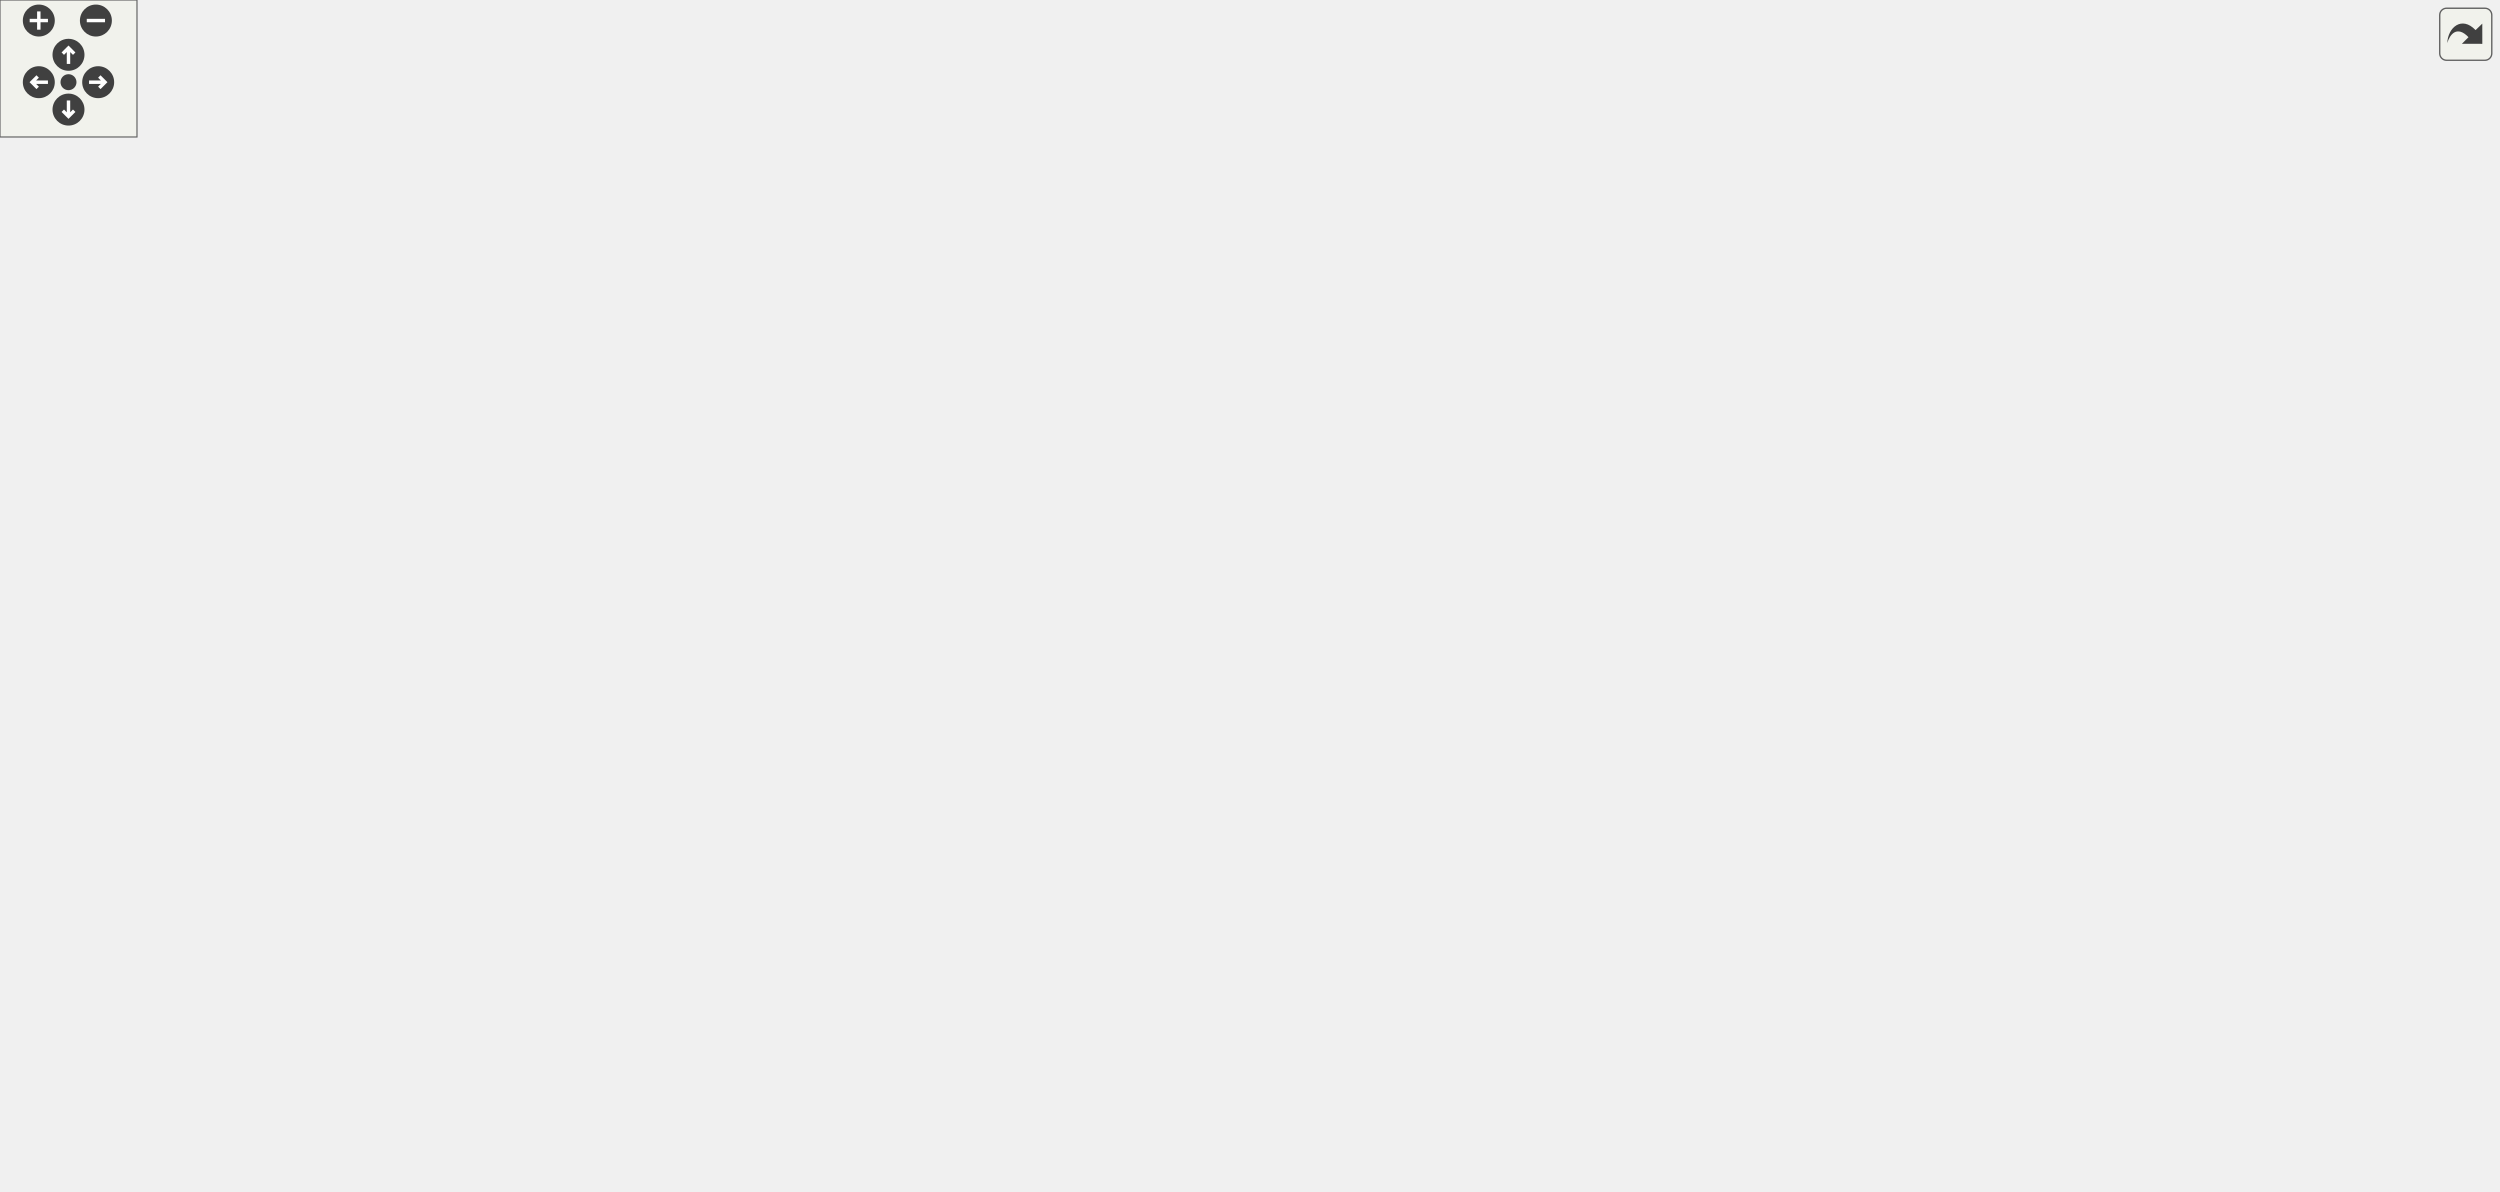
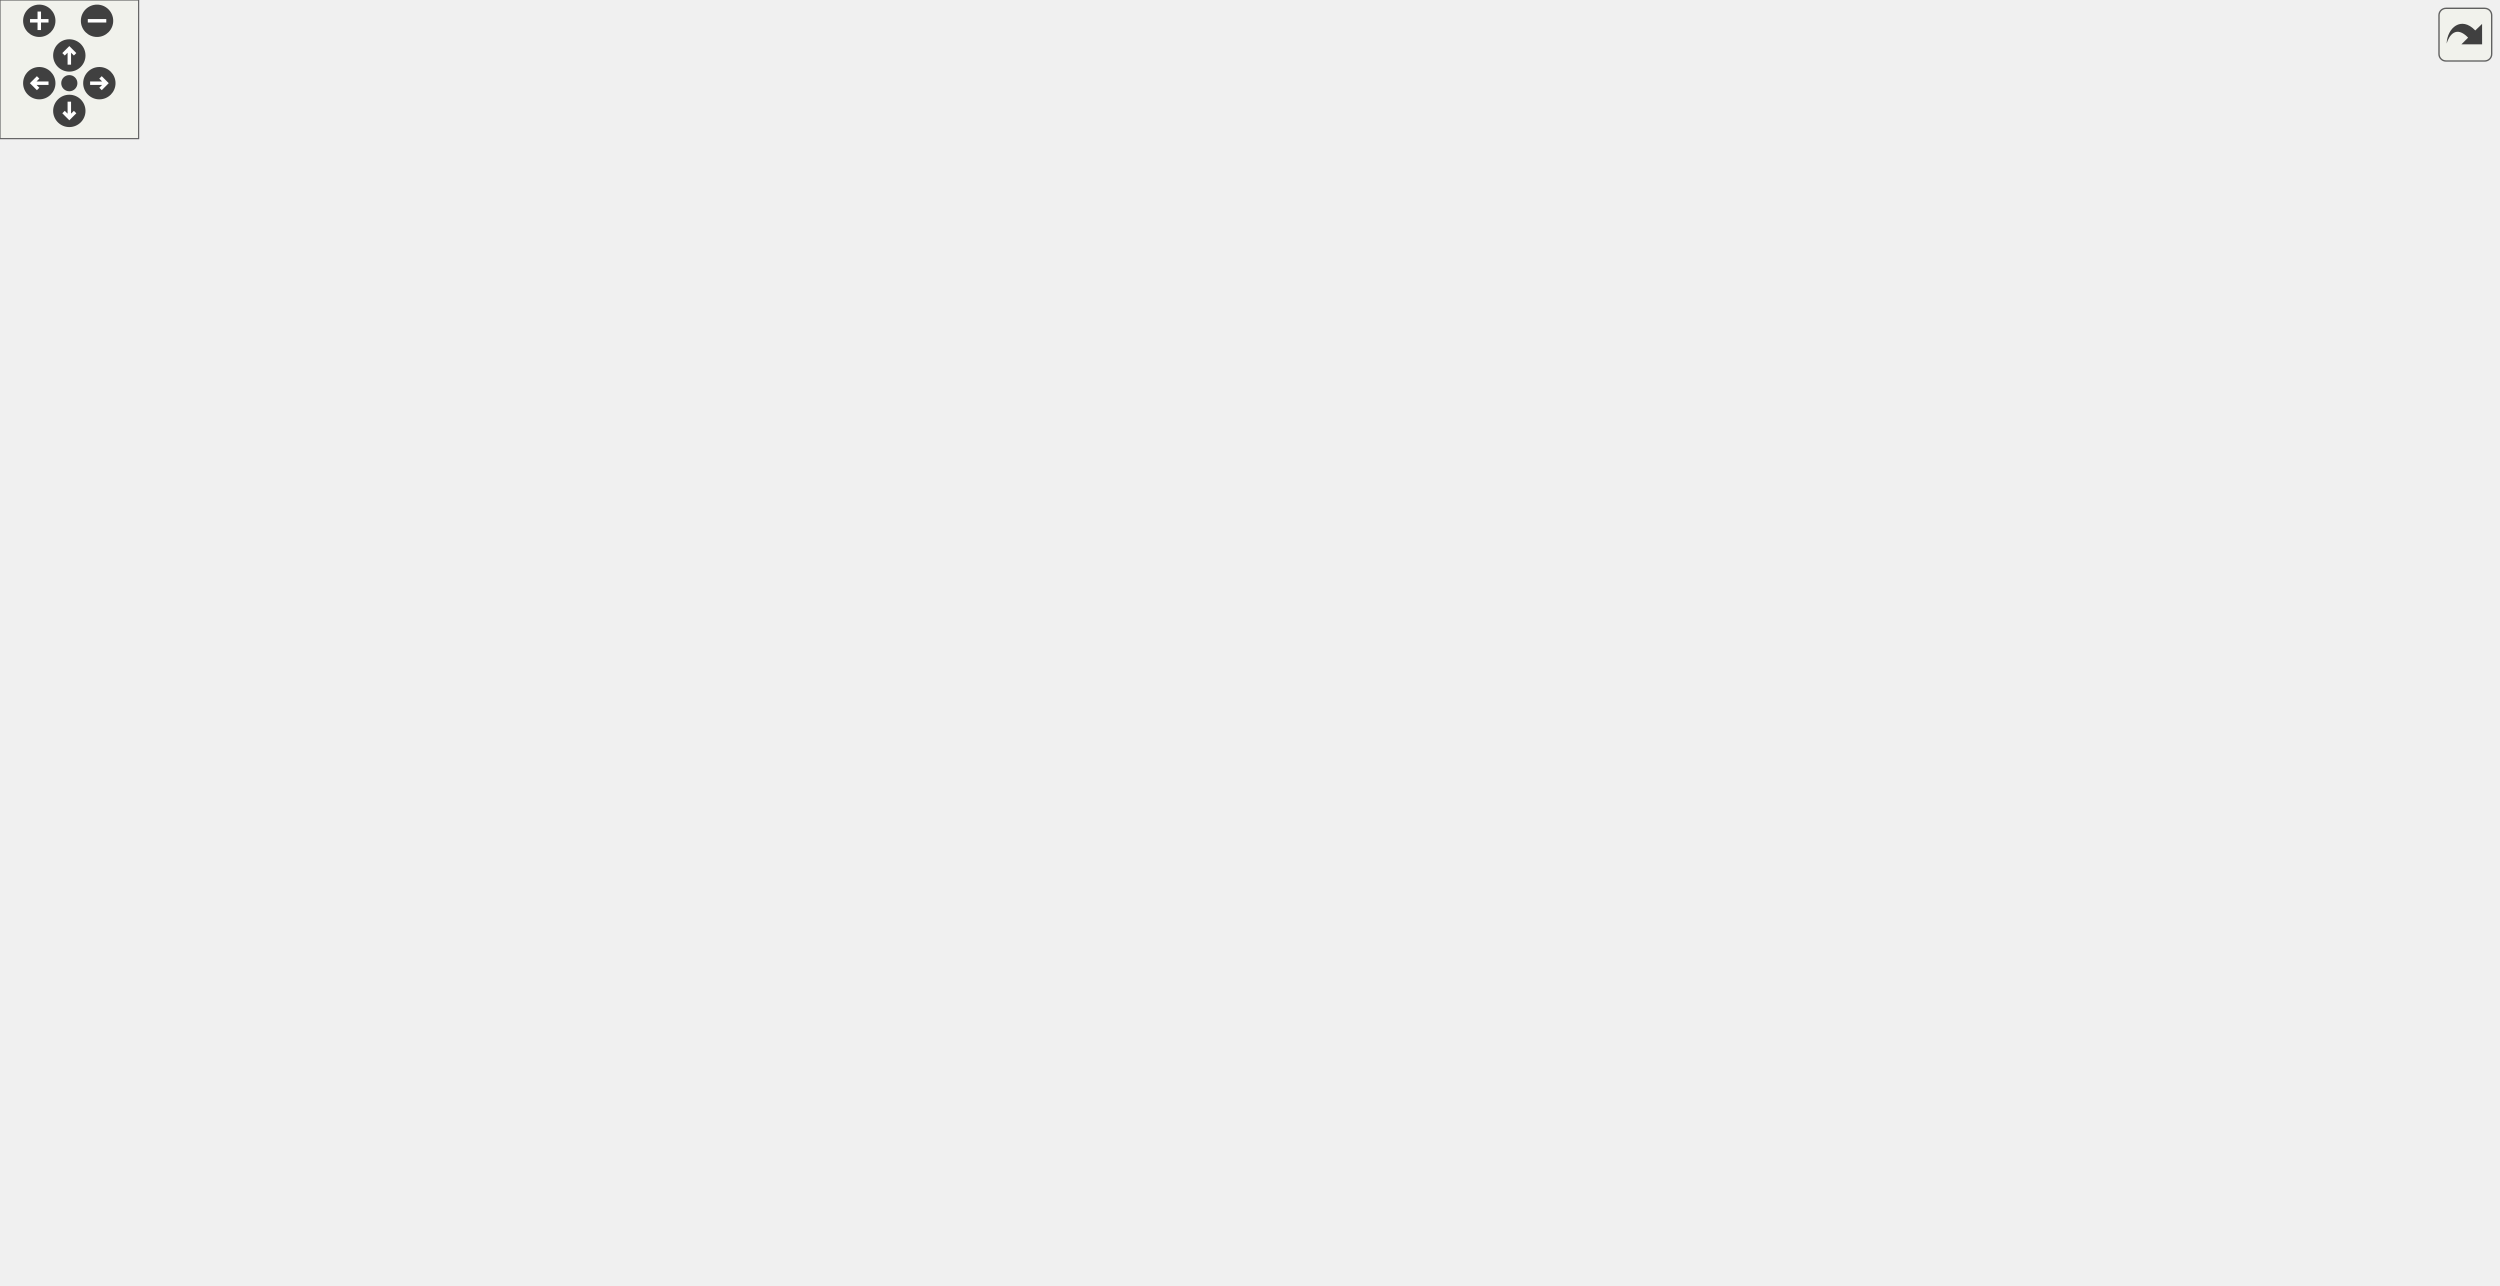
<svg xmlns="http://www.w3.org/2000/svg" xmlns:xlink="http://www.w3.org/1999/xlink" id="main" version="1.1" xml:space="preserve">
  <style type="text/css">
.edge:hover path { stroke: red; }
.edge:hover polygon { stroke: red; fill: red; }
</style>
  <defs>
    <circle id="rim" cx="0" cy="0" r="7" />
    <circle id="rim2" cx="0" cy="0" r="3.5" />
    <g id="zoomPlus">
      <use xlink:href="#rim" fill="#404040">
        <set attributeName="fill" to="#808080" begin="zoomplus.mouseover" end="zoomplus.mouseout" />
      </use>
      <path d="M-4,0h8M0,-4v8" fill="none" stroke="white" stroke-width="1.5" pointer-events="none" />
    </g>
    <g id="zoomMin">
      <use xlink:href="#rim" fill="#404040">
        <set attributeName="fill" to="#808080" begin="zoomminus.mouseover" end="zoomminus.mouseout" />
      </use>
      <path d="M-4,0h8" fill="none" stroke="white" stroke-width="1.5" pointer-events="none" />
    </g>
    <g id="dirArrow">
      <path fill="none" stroke="white" stroke-width="1.5" d="M0,-3.0v7 M-2.5,-0.5L0,-3.0L2.5,-0.5" />
    </g>
    <g id="resetDef">
      <use xlink:href="#rim2" fill="#404040">
        <set attributeName="fill" to="#808080" begin="reset.mouseover" end="reset.mouseout" />
      </use>
    </g>
  </defs>
  <svg id="graph" class="graph">
    <g id="viewport">
      <g id="node1" class="node">
        <g id="a_node1">
          <a xlink:title="A plugin parameter class.">
-             <polygon fill="#bfbfbf" stroke="black" points="0,-202 0,-221 145,-221 145,-202 0,-202" />
-             <text text-anchor="middle" x="72.5" y="-209" font-family="Helvetica,sans-Serif" font-size="10.00">lemons::plugin::Parameter</text>
+             <polygon fill="#bfbfbf" stroke="black" points="0,-226 0,-245 145,-245 145,-226 0,-226" />
+             <text text-anchor="middle" x="72.5" y="-233" font-family="Helvetica,sans-Serif" font-size="10.00">lemons::plugin::Parameter</text>
          </a>
        </g>
      </g>
      <g id="node2" class="node">
        <g id="a_node2">
          <a xlink:href="classlemons_1_1plugin_1_1_typed_parameter.html" target="_top" xlink:title="A parameter that can be stored as a type other than a float, but still inherits from my Parameter bas...">
-             <polygon fill="none" stroke="black" points="182,-196.5 182,-226.5 355,-226.5 355,-196.5 182,-196.5" />
-             <text text-anchor="start" x="190" y="-214.5" font-family="Helvetica,sans-Serif" font-size="10.00">lemons::plugin::TypedParameter</text>
-             <text text-anchor="middle" x="268.5" y="-203.5" font-family="Helvetica,sans-Serif" font-size="10.00">&lt; ValueType &gt;</text>
+             <polygon fill="none" stroke="black" points="182,-220.5 182,-250.5 355,-250.5 355,-220.5 182,-220.5" />
+             <text text-anchor="start" x="190" y="-238.5" font-family="Helvetica,sans-Serif" font-size="10.00">lemons::plugin::TypedParameter</text>
+             <text text-anchor="middle" x="268.5" y="-227.5" font-family="Helvetica,sans-Serif" font-size="10.00">&lt; ValueType &gt;</text>
          </a>
        </g>
      </g>
      <g id="edge1" class="edge">
-         <path fill="none" stroke="midnightblue" d="M155.41,-211.5C164.2,-211.5 173.16,-211.5 181.99,-211.5" />
-         <polygon fill="midnightblue" stroke="midnightblue" points="155.19,-208 145.19,-211.5 155.19,-215 155.19,-208" />
-       </g>
-       <g id="node13" class="node">
-         <g id="a_node13">
+         <path fill="none" stroke="midnightblue" d="M155.41,-235.5C164.2,-235.5 173.16,-235.5 181.99,-235.5" />
+         <polygon fill="midnightblue" stroke="midnightblue" points="155.19,-232 145.19,-235.5 155.19,-239 155.19,-232" />
+       </g>
+       <g id="node14" class="node">
+         <g id="a_node14">
          <a xlink:href="classlemons_1_1plugin_1_1_typed_parameter.html" target="_top" xlink:title=" ">
-             <polygon fill="none" stroke="black" points="444,-392.5 444,-422.5 617,-422.5 617,-392.5 444,-392.5" />
-             <text text-anchor="start" x="452" y="-410.5" font-family="Helvetica,sans-Serif" font-size="10.00">lemons::plugin::TypedParameter</text>
-             <text text-anchor="middle" x="530.5" y="-399.5" font-family="Helvetica,sans-Serif" font-size="10.00">&lt; int &gt;</text>
+             <polygon fill="none" stroke="black" points="444,-441.5 444,-471.5 617,-471.5 617,-441.5 444,-441.5" />
+             <text text-anchor="start" x="452" y="-459.5" font-family="Helvetica,sans-Serif" font-size="10.00">lemons::plugin::TypedParameter</text>
+             <text text-anchor="middle" x="530.5" y="-448.5" font-family="Helvetica,sans-Serif" font-size="10.00">&lt; int &gt;</text>
          </a>
        </g>
      </g>
      <g id="edge21" class="edge">
-         <path fill="none" stroke="midnightblue" d="M94.2,-227.24C141.01,-261.95 259.78,-345.1 373,-384.5 395.31,-392.26 420.29,-397.4 443.63,-400.81" />
-         <polygon fill="midnightblue" stroke="midnightblue" points="96.17,-224.34 86.07,-221.16 91.98,-229.95 96.17,-224.34" />
+         <path fill="none" stroke="midnightblue" d="M91.89,-251.82C136.49,-290.38 255.39,-387.29 373,-432.5 395.19,-441.03 420.26,-446.54 443.72,-450.09" />
+         <polygon fill="midnightblue" stroke="midnightblue" points="94.05,-249.06 84.22,-245.12 89.45,-254.33 94.05,-249.06" />
      </g>
      <g id="node17" class="node">
        <g id="a_node17">
          <a xlink:href="classlemons_1_1plugin_1_1_typed_parameter.html" target="_top" xlink:title=" ">
            <polygon fill="none" stroke="black" points="444,-0.5 444,-30.5 617,-30.5 617,-0.5 444,-0.5" />
            <text text-anchor="start" x="452" y="-18.5" font-family="Helvetica,sans-Serif" font-size="10.00">lemons::plugin::TypedParameter</text>
            <text text-anchor="middle" x="530.5" y="-7.5" font-family="Helvetica,sans-Serif" font-size="10.00">&lt; bool &gt;</text>
          </a>
        </g>
      </g>
      <g id="edge20" class="edge">
-         <path fill="none" stroke="midnightblue" d="M95.9,-196.31C144.3,-164.19 263.16,-88.98 373,-48.5 395.41,-40.24 420.42,-33.81 443.76,-28.9" />
-         <polygon fill="midnightblue" stroke="midnightblue" points="93.81,-193.5 87.44,-201.97 97.7,-199.32 93.81,-193.5" />
+         <path fill="none" stroke="midnightblue" d="M92.75,-219.56C138.32,-182.69 257.65,-91.22 373,-45.5 395.25,-36.68 420.33,-30.4 443.79,-25.94" />
+         <polygon fill="midnightblue" stroke="midnightblue" points="90.42,-216.94 84.88,-225.98 94.84,-222.37 90.42,-216.94" />
      </g>
      <g id="node3" class="node">
        <g id="a_node3">
          <a xlink:href="structlemons_1_1plugin_1_1_float_amount_parameter.html" target="_top" xlink:title="A parameter that represents a value in a normalized 0-1 range.">
-             <polygon fill="none" stroke="black" points="451.5,-343.5 451.5,-373.5 609.5,-373.5 609.5,-343.5 451.5,-343.5" />
-             <text text-anchor="start" x="459.5" y="-361.5" font-family="Helvetica,sans-Serif" font-size="10.00">lemons::plugin::FloatAmount</text>
-             <text text-anchor="middle" x="530.5" y="-350.5" font-family="Helvetica,sans-Serif" font-size="10.00">Parameter&lt; float &gt;</text>
+             <polygon fill="none" stroke="black" points="451.5,-392.5 451.5,-422.5 609.5,-422.5 609.5,-392.5 451.5,-392.5" />
+             <text text-anchor="start" x="459.5" y="-410.5" font-family="Helvetica,sans-Serif" font-size="10.00">lemons::plugin::FloatAmount</text>
+             <text text-anchor="middle" x="530.5" y="-399.5" font-family="Helvetica,sans-Serif" font-size="10.00">Parameter&lt; float &gt;</text>
          </a>
        </g>
      </g>
      <g id="edge2" class="edge">
-         <path fill="none" stroke="midnightblue" d="M293.53,-233.63C324.63,-261.12 381.54,-307.68 438,-334.5 445.12,-337.88 452.79,-340.84 460.55,-343.41" />
-         <polygon fill="midnightblue" stroke="midnightblue" points="295.62,-230.8 285.83,-226.74 290.95,-236.02 295.62,-230.8" />
+         <path fill="none" stroke="midnightblue" d="M288.91,-258.47C317.93,-291.29 375.9,-351.22 438,-383.5 444.56,-386.91 451.64,-389.86 458.85,-392.41" />
+         <polygon fill="midnightblue" stroke="midnightblue" points="291.38,-255.98 282.17,-250.74 286.1,-260.58 291.38,-255.98" />
      </g>
      <g id="node4" class="node">
        <g id="a_node4">
          <a xlink:href="structlemons_1_1plugin_1_1_frequency_parameter.html" target="_top" xlink:title="A parameter that represents a frequency in Hz.">
-             <polygon fill="none" stroke="black" points="458,-294.5 458,-324.5 603,-324.5 603,-294.5 458,-294.5" />
-             <text text-anchor="start" x="466" y="-312.5" font-family="Helvetica,sans-Serif" font-size="10.00">lemons::plugin::Frequency</text>
-             <text text-anchor="middle" x="530.5" y="-301.5" font-family="Helvetica,sans-Serif" font-size="10.00">Parameter&lt; float &gt;</text>
+             <polygon fill="none" stroke="black" points="458,-343.5 458,-373.5 603,-373.5 603,-343.5 458,-343.5" />
+             <text text-anchor="start" x="466" y="-361.5" font-family="Helvetica,sans-Serif" font-size="10.00">lemons::plugin::Frequency</text>
+             <text text-anchor="middle" x="530.5" y="-350.5" font-family="Helvetica,sans-Serif" font-size="10.00">Parameter&lt; float &gt;</text>
          </a>
        </g>
      </g>
      <g id="edge3" class="edge">
-         <path fill="none" stroke="midnightblue" d="M309.03,-230.98C342.73,-247.07 392.77,-269.75 438,-285.5 447.15,-288.69 456.94,-291.68 466.6,-294.4" />
-         <polygon fill="midnightblue" stroke="midnightblue" points="310.5,-227.8 299.97,-226.62 307.47,-234.11 310.5,-227.8" />
+         <path fill="none" stroke="midnightblue" d="M299.46,-256.55C332.17,-278.68 386.74,-313.2 438,-334.5 446.04,-337.84 454.67,-340.83 463.3,-343.46" />
+         <polygon fill="midnightblue" stroke="midnightblue" points="301.07,-253.41 290.84,-250.66 297.12,-259.19 301.07,-253.41" />
      </g>
      <g id="node5" class="node">
        <g id="a_node5">
          <a xlink:href="structlemons_1_1plugin_1_1_gain_parameter.html" target="_top" xlink:title="A parameter that represents a gain value in decibels.">
-             <polygon fill="none" stroke="black" points="447,-245.5 447,-275.5 614,-275.5 614,-245.5 447,-245.5" />
-             <text text-anchor="start" x="455" y="-263.5" font-family="Helvetica,sans-Serif" font-size="10.00">lemons::plugin::GainParameter</text>
-             <text text-anchor="middle" x="530.5" y="-252.5" font-family="Helvetica,sans-Serif" font-size="10.00">&lt; float &gt;</text>
+             <polygon fill="none" stroke="black" points="447,-294.5 447,-324.5 614,-324.5 614,-294.5 447,-294.5" />
+             <text text-anchor="start" x="455" y="-312.5" font-family="Helvetica,sans-Serif" font-size="10.00">lemons::plugin::GainParameter</text>
+             <text text-anchor="middle" x="530.5" y="-301.5" font-family="Helvetica,sans-Serif" font-size="10.00">&lt; float &gt;</text>
          </a>
        </g>
      </g>
      <g id="edge4" class="edge">
-         <path fill="none" stroke="midnightblue" d="M359.15,-228.39C388.63,-233.95 421.19,-240.09 449.88,-245.49" />
-         <polygon fill="midnightblue" stroke="midnightblue" points="359.75,-224.95 349.28,-226.53 358.45,-231.83 359.75,-224.95" />
+         <path fill="none" stroke="midnightblue" d="M328.51,-253.51C360.78,-263.24 401.51,-275.3 438,-285.5 448.6,-288.46 459.92,-291.52 470.85,-294.41" />
+         <polygon fill="midnightblue" stroke="midnightblue" points="329.36,-250.11 318.78,-250.57 327.34,-256.82 329.36,-250.11" />
      </g>
      <g id="node6" class="node">
        <g id="a_node6">
          <a xlink:href="classlemons_1_1plugin_1_1_meta_parameter.html" target="_top" xlink:title=" ">
-             <polygon fill="none" stroke="black" points="445.5,-196.5 445.5,-226.5 615.5,-226.5 615.5,-196.5 445.5,-196.5" />
-             <text text-anchor="start" x="453.5" y="-214.5" font-family="Helvetica,sans-Serif" font-size="10.00">lemons::plugin::MetaParameter</text>
-             <text text-anchor="middle" x="530.5" y="-203.5" font-family="Helvetica,sans-Serif" font-size="10.00">&lt; ValueType &gt;</text>
+             <polygon fill="none" stroke="black" points="445.5,-245.5 445.5,-275.5 615.5,-275.5 615.5,-245.5 445.5,-245.5" />
+             <text text-anchor="start" x="453.5" y="-263.5" font-family="Helvetica,sans-Serif" font-size="10.00">lemons::plugin::MetaParameter</text>
+             <text text-anchor="middle" x="530.5" y="-252.5" font-family="Helvetica,sans-Serif" font-size="10.00">&lt; ValueType &gt;</text>
          </a>
        </g>
      </g>
      <g id="edge5" class="edge">
-         <path fill="none" stroke="midnightblue" d="M365.62,-211.5C391.68,-211.5 419.7,-211.5 445.06,-211.5" />
-         <polygon fill="midnightblue" stroke="midnightblue" points="365.35,-208 355.35,-211.5 365.35,-215 365.35,-208" />
+         <path fill="none" stroke="midnightblue" d="M365.62,-244.74C391.68,-247.25 419.7,-249.94 445.06,-252.38" />
+         <polygon fill="midnightblue" stroke="midnightblue" points="365.64,-241.23 355.35,-243.76 364.97,-248.2 365.64,-241.23" />
      </g>
      <g id="node9" class="node">
        <g id="a_node9">
          <a xlink:href="structlemons_1_1plugin_1_1_meter_parameter.html" target="_top" xlink:title="A parameter that represents a general kind of meter, used for reporting things like level or gain red...">
-             <polygon fill="none" stroke="black" points="444,-147.5 444,-177.5 617,-177.5 617,-147.5 444,-147.5" />
-             <text text-anchor="start" x="452" y="-165.5" font-family="Helvetica,sans-Serif" font-size="10.00">lemons::plugin::MeterParameter</text>
-             <text text-anchor="middle" x="530.5" y="-154.5" font-family="Helvetica,sans-Serif" font-size="10.00">&lt; float &gt;</text>
+             <polygon fill="none" stroke="black" points="444,-196.5 444,-226.5 617,-226.5 617,-196.5 444,-196.5" />
+             <text text-anchor="start" x="452" y="-214.5" font-family="Helvetica,sans-Serif" font-size="10.00">lemons::plugin::MeterParameter</text>
+             <text text-anchor="middle" x="530.5" y="-203.5" font-family="Helvetica,sans-Serif" font-size="10.00">&lt; float &gt;</text>
          </a>
        </g>
      </g>
      <g id="edge8" class="edge">
-         <path fill="none" stroke="midnightblue" d="M359.15,-194.61C388.63,-189.05 421.19,-182.91 449.88,-177.51" />
-         <polygon fill="midnightblue" stroke="midnightblue" points="358.45,-191.17 349.28,-196.47 359.75,-198.05 358.45,-191.17" />
+         <path fill="none" stroke="midnightblue" d="M365.46,-226.64C391.11,-224.27 418.67,-221.73 443.74,-219.42" />
+         <polygon fill="midnightblue" stroke="midnightblue" points="364.99,-223.17 355.35,-227.57 365.63,-230.14 364.99,-223.17" />
      </g>
      <g id="node11" class="node">
        <g id="a_node11">
-           <a xlink:href="structlemons_1_1plugin_1_1_seconds_parameter.html" target="_top" xlink:title="A parameter that represents a time value in seconds, expressed as a float.">
-             <polygon fill="none" stroke="black" points="438,-98.5 438,-128.5 623,-128.5 623,-98.5 438,-98.5" />
-             <text text-anchor="start" x="446" y="-116.5" font-family="Helvetica,sans-Serif" font-size="10.00">lemons::plugin::SecondsParameter</text>
-             <text text-anchor="middle" x="530.5" y="-105.5" font-family="Helvetica,sans-Serif" font-size="10.00">&lt; float &gt;</text>
+           <a xlink:href="structlemons_1_1plugin_1_1_midi_pan_parameter.html" target="_top" xlink:title="A parameter that represents a MIDI panning value in the range 0 to 127.">
+             <polygon fill="none" stroke="black" points="439,-147.5 439,-177.5 622,-177.5 622,-147.5 439,-147.5" />
+             <text text-anchor="start" x="447" y="-165.5" font-family="Helvetica,sans-Serif" font-size="10.00">lemons::plugin::MidiPanParameter</text>
+             <text text-anchor="middle" x="530.5" y="-154.5" font-family="Helvetica,sans-Serif" font-size="10.00">&lt; int &gt;</text>
          </a>
        </g>
      </g>
      <g id="edge10" class="edge">
-         <path fill="none" stroke="midnightblue" d="M309.72,-192.15C343.46,-176.39 393.18,-154.24 438,-138.5 448.1,-134.95 458.97,-131.6 469.57,-128.56" />
-         <polygon fill="midnightblue" stroke="midnightblue" points="308.2,-188.99 300.64,-196.42 311.18,-195.33 308.2,-188.99" />
+         <path fill="none" stroke="midnightblue" d="M331.45,-217.68C363.27,-208.57 402.69,-197.35 438,-187.5 449.58,-184.27 461.99,-180.85 473.83,-177.61" />
+         <polygon fill="midnightblue" stroke="midnightblue" points="330.48,-214.32 321.83,-220.44 332.41,-221.05 330.48,-214.32" />
      </g>
      <g id="node12" class="node">
        <g id="a_node12">
-           <a xlink:href="structlemons_1_1plugin_1_1_semitones_parameter.html" target="_top" xlink:title="A parameter that represents a number of semitones, as an integer.">
-             <polygon fill="none" stroke="black" points="457.5,-49.5 457.5,-79.5 603.5,-79.5 603.5,-49.5 457.5,-49.5" />
-             <text text-anchor="start" x="465.5" y="-67.5" font-family="Helvetica,sans-Serif" font-size="10.00">lemons::plugin::Semitones</text>
-             <text text-anchor="middle" x="530.5" y="-56.5" font-family="Helvetica,sans-Serif" font-size="10.00">Parameter&lt; int &gt;</text>
+           <a xlink:href="structlemons_1_1plugin_1_1_percent_parameter.html" target="_top" xlink:title="A parameter that represents an integer value in the range 0-100.">
+             <polygon fill="none" stroke="black" points="439.5,-98.5 439.5,-128.5 621.5,-128.5 621.5,-98.5 439.5,-98.5" />
+             <text text-anchor="start" x="447.5" y="-116.5" font-family="Helvetica,sans-Serif" font-size="10.00">lemons::plugin::PercentParameter</text>
+             <text text-anchor="middle" x="530.5" y="-105.5" font-family="Helvetica,sans-Serif" font-size="10.00">&lt; int &gt;</text>
          </a>
        </g>
      </g>
      <g id="edge11" class="edge">
-         <path fill="none" stroke="midnightblue" d="M293.61,-189.66C324.79,-162.49 381.79,-116.43 438,-89.5 445.87,-85.73 454.41,-82.45 462.99,-79.62" />
-         <polygon fill="midnightblue" stroke="midnightblue" points="291.08,-187.22 285.89,-196.46 295.71,-192.47 291.08,-187.22" />
+         <path fill="none" stroke="midnightblue" d="M300.13,-214.65C332.98,-193.07 387.3,-159.61 438,-138.5 446.82,-134.83 456.34,-131.54 465.79,-128.64" />
+         <polygon fill="midnightblue" stroke="midnightblue" points="297.85,-211.96 291.45,-220.4 301.72,-217.8 297.85,-211.96" />
+       </g>
+       <g id="node13" class="node">
+         <g id="a_node13">
+           <a xlink:href="structlemons_1_1plugin_1_1_seconds_parameter.html" target="_top" xlink:title="A parameter that represents a time value in seconds, expressed as a float.">
+             <polygon fill="none" stroke="black" points="438,-49.5 438,-79.5 623,-79.5 623,-49.5 438,-49.5" />
+             <text text-anchor="start" x="446" y="-67.5" font-family="Helvetica,sans-Serif" font-size="10.00">lemons::plugin::SecondsParameter</text>
+             <text text-anchor="middle" x="530.5" y="-56.5" font-family="Helvetica,sans-Serif" font-size="10.00">&lt; float &gt;</text>
+           </a>
+         </g>
      </g>
      <g id="edge12" class="edge">
-         <path fill="none" stroke="orange" stroke-dasharray="5,2" d="M285.24,-234.97C311.91,-272.74 369.79,-346.52 438,-383.5 444.35,-386.94 451.22,-389.91 458.25,-392.47" />
-         <polygon fill="orange" stroke="orange" points="288.01,-232.83 279.44,-226.61 282.27,-236.82 288.01,-232.83" />
-         <text text-anchor="middle" x="396.5" y="-372.5" font-family="Helvetica,sans-Serif" font-size="10.00"> &lt; int &gt;</text>
+         <path fill="none" stroke="midnightblue" d="M288.97,-212.84C318.07,-180.46 376.13,-121.35 438,-89.5 445.47,-85.66 453.59,-82.35 461.81,-79.52" />
+         <polygon fill="midnightblue" stroke="midnightblue" points="286.23,-210.66 282.21,-220.47 291.46,-215.3 286.23,-210.66" />
+       </g>
+       <g id="edge13" class="edge">
+         <path fill="none" stroke="orange" stroke-dasharray="5,2" d="M282.39,-259.64C306.61,-302.38 363.29,-390.79 438,-432.5 444.17,-435.94 450.84,-438.91 457.68,-441.45" />
+         <polygon fill="orange" stroke="orange" points="285.37,-257.8 277.46,-250.76 279.26,-261.2 285.37,-257.8" />
+         <text text-anchor="middle" x="396.5" y="-420.5" font-family="Helvetica,sans-Serif" font-size="10.00"> &lt; int &gt;</text>
      </g>
      <g id="edge17" class="edge">
-         <path fill="none" stroke="orange" stroke-dasharray="5,2" d="M284.14,-187.87C309.8,-148.89 366.98,-72.16 438,-39.5 445.31,-36.14 453.18,-33.18 461.11,-30.6" />
-         <polygon fill="orange" stroke="orange" points="281.07,-186.18 278.59,-196.48 286.95,-189.97 281.07,-186.18" />
+         <path fill="none" stroke="orange" stroke-dasharray="5,2" d="M281.36,-211.37C304.45,-167.49 360.11,-75.81 438,-39.5 445.29,-36.1 453.15,-33.12 461.08,-30.53" />
+         <polygon fill="orange" stroke="orange" points="278.15,-209.97 276.68,-220.46 284.37,-213.17 278.15,-209.97" />
        <text text-anchor="middle" x="396.5" y="-85.5" font-family="Helvetica,sans-Serif" font-size="10.00"> &lt; bool &gt;</text>
      </g>
      <g id="node7" class="node">
        <g id="a_node7">
          <a xlink:href="classlemons_1_1plugin_1_1_meta_parameter.html" target="_top" xlink:title=" ">
-             <polygon fill="none" stroke="black" points="704.5,-246.5 704.5,-276.5 874.5,-276.5 874.5,-246.5 704.5,-246.5" />
-             <text text-anchor="start" x="712.5" y="-264.5" font-family="Helvetica,sans-Serif" font-size="10.00">lemons::plugin::MetaParameter</text>
-             <text text-anchor="middle" x="789.5" y="-253.5" font-family="Helvetica,sans-Serif" font-size="10.00">&lt; int &gt;</text>
+             <polygon fill="none" stroke="black" points="698,-312.5 698,-342.5 868,-342.5 868,-312.5 698,-312.5" />
+             <text text-anchor="start" x="706" y="-330.5" font-family="Helvetica,sans-Serif" font-size="10.00">lemons::plugin::MetaParameter</text>
+             <text text-anchor="middle" x="783" y="-319.5" font-family="Helvetica,sans-Serif" font-size="10.00">&lt; int &gt;</text>
          </a>
        </g>
      </g>
      <g id="edge6" class="edge">
-         <path fill="none" stroke="orange" stroke-dasharray="5,2" d="M618.62,-228.45C648.57,-234.28 681.87,-240.76 711,-246.42" />
-         <polygon fill="orange" stroke="orange" points="619.09,-224.98 608.61,-226.5 617.76,-231.85 619.09,-224.98" />
-         <text text-anchor="middle" x="660.5" y="-241.5" font-family="Helvetica,sans-Serif" font-size="10.00"> &lt; int &gt;</text>
+         <path fill="none" stroke="orange" stroke-dasharray="5,2" d="M597.6,-278.18C637.42,-288.83 687.59,-302.25 725.54,-312.4" />
+         <polygon fill="orange" stroke="orange" points="598.28,-274.74 587.72,-275.54 596.47,-281.5 598.28,-274.74" />
+         <text text-anchor="middle" x="660.5" y="-302.5" font-family="Helvetica,sans-Serif" font-size="10.00"> &lt; int &gt;</text>
      </g>
      <g id="node8" class="node">
        <g id="a_node8">
          <a xlink:href="structlemons_1_1plugin_1_1_default_meta_parameter.html" target="_top" xlink:title=" ">
-             <polygon fill="none" stroke="black" points="928.5,-246.5 928.5,-276.5 1083.5,-276.5 1083.5,-246.5 928.5,-246.5" />
-             <text text-anchor="start" x="936.5" y="-264.5" font-family="Helvetica,sans-Serif" font-size="10.00">lemons::plugin::DefaultMeta</text>
-             <text text-anchor="middle" x="1006" y="-253.5" font-family="Helvetica,sans-Serif" font-size="10.00">Parameter</text>
+             <polygon fill="none" stroke="black" points="915.5,-312.5 915.5,-342.5 1070.5,-342.5 1070.5,-312.5 915.5,-312.5" />
+             <text text-anchor="start" x="923.5" y="-330.5" font-family="Helvetica,sans-Serif" font-size="10.00">lemons::plugin::DefaultMeta</text>
+             <text text-anchor="middle" x="993" y="-319.5" font-family="Helvetica,sans-Serif" font-size="10.00">Parameter</text>
          </a>
        </g>
      </g>
      <g id="edge7" class="edge">
-         <path fill="none" stroke="midnightblue" d="M884.71,-261.5C899.32,-261.5 914.26,-261.5 928.42,-261.5" />
-         <polygon fill="midnightblue" stroke="midnightblue" points="884.66,-258 874.66,-261.5 884.66,-265 884.66,-258" />
+         <path fill="none" stroke="midnightblue" d="M878.36,-327.5C890.76,-327.5 903.35,-327.5 915.41,-327.5" />
+         <polygon fill="midnightblue" stroke="midnightblue" points="878,-324 868,-327.5 878,-331 878,-324" />
      </g>
      <g id="node10" class="node">
        <g id="a_node10">
          <a xlink:href="structlemons_1_1plugin_1_1_gain_meter_parameter.html" target="_top" xlink:title="A parameter that represents a meter displaying values in decibels.">
-             <polygon fill="none" stroke="black" points="716.5,-147.5 716.5,-177.5 862.5,-177.5 862.5,-147.5 716.5,-147.5" />
-             <text text-anchor="start" x="724.5" y="-165.5" font-family="Helvetica,sans-Serif" font-size="10.00">lemons::plugin::GainMeter</text>
-             <text text-anchor="middle" x="789.5" y="-154.5" font-family="Helvetica,sans-Serif" font-size="10.00">Parameter</text>
+             <polygon fill="none" stroke="black" points="710,-196.5 710,-226.5 856,-226.5 856,-196.5 710,-196.5" />
+             <text text-anchor="start" x="718" y="-214.5" font-family="Helvetica,sans-Serif" font-size="10.00">lemons::plugin::GainMeter</text>
+             <text text-anchor="middle" x="783" y="-203.5" font-family="Helvetica,sans-Serif" font-size="10.00">Parameter</text>
          </a>
        </g>
      </g>
      <g id="edge9" class="edge">
-         <path fill="none" stroke="midnightblue" d="M627.37,-162.5C656.77,-162.5 688.62,-162.5 716.17,-162.5" />
-         <polygon fill="midnightblue" stroke="midnightblue" points="627.08,-159 617.08,-162.5 627.08,-166 627.08,-159" />
+         <path fill="none" stroke="midnightblue" d="M627.03,-211.5C654.5,-211.5 683.99,-211.5 709.8,-211.5" />
+         <polygon fill="midnightblue" stroke="midnightblue" points="627.01,-208 617.01,-211.5 627.01,-215 627.01,-208" />
      </g>
      <g id="edge16" class="edge">
-         <path fill="none" stroke="midnightblue" d="M610.2,-388.97C614.59,-387.29 618.89,-385.47 623,-383.5 683.55,-354.56 744.42,-302.33 772.49,-276.63" />
-         <polygon fill="midnightblue" stroke="midnightblue" points="608.71,-385.79 600.47,-392.45 611.06,-392.38 608.71,-385.79" />
-       </g>
-       <g id="node14" class="node">
-         <g id="a_node14">
-           <a xlink:href="structlemons_1_1plugin_1_1_midi_pan_parameter.html" target="_top" xlink:title="A parameter that represents a MIDI panning value in the range 0 to 127.">
-             <polygon fill="none" stroke="black" points="698,-442 698,-461 881,-461 881,-442 698,-442" />
-             <text text-anchor="middle" x="789.5" y="-449" font-family="Helvetica,sans-Serif" font-size="10.00">lemons::plugin::MidiPanParameter</text>
-           </a>
-         </g>
-       </g>
-       <g id="edge13" class="edge">
-         <path fill="none" stroke="midnightblue" d="M627.02,-423.85C662.64,-429.95 701.89,-436.67 732.78,-441.96" />
-         <polygon fill="midnightblue" stroke="midnightblue" points="627.52,-420.39 617.08,-422.15 626.34,-427.29 627.52,-420.39" />
+         <path fill="none" stroke="midnightblue" d="M609.16,-438.06C613.9,-436.34 618.55,-434.49 623,-432.5 677.97,-407.95 735.14,-365.23 763.6,-342.59" />
+         <polygon fill="midnightblue" stroke="midnightblue" points="607.67,-434.86 599.33,-441.39 609.92,-441.49 607.67,-434.86" />
      </g>
      <g id="node15" class="node">
        <g id="a_node15">
          <a xlink:href="structlemons_1_1plugin_1_1_midi_pitch_parameter.html" target="_top" xlink:title="A parameter that represents a MIDI pitch.">
-             <polygon fill="none" stroke="black" points="719.5,-392.5 719.5,-422.5 859.5,-422.5 859.5,-392.5 719.5,-392.5" />
-             <text text-anchor="start" x="727.5" y="-410.5" font-family="Helvetica,sans-Serif" font-size="10.00">lemons::plugin::MidiPitch</text>
-             <text text-anchor="middle" x="789.5" y="-399.5" font-family="Helvetica,sans-Serif" font-size="10.00">Parameter</text>
+             <polygon fill="none" stroke="black" points="713,-465.5 713,-495.5 853,-495.5 853,-465.5 713,-465.5" />
+             <text text-anchor="start" x="721" y="-483.5" font-family="Helvetica,sans-Serif" font-size="10.00">lemons::plugin::MidiPitch</text>
+             <text text-anchor="middle" x="783" y="-472.5" font-family="Helvetica,sans-Serif" font-size="10.00">Parameter</text>
          </a>
        </g>
      </g>
      <g id="edge14" class="edge">
-         <path fill="none" stroke="midnightblue" d="M627.3,-407.5C657.77,-407.5 690.87,-407.5 719.1,-407.5" />
-         <polygon fill="midnightblue" stroke="midnightblue" points="627.08,-404 617.08,-407.5 627.08,-411 627.08,-404" />
+         <path fill="none" stroke="midnightblue" d="M626.99,-465.65C655.48,-468.38 686.16,-471.32 712.64,-473.85" />
+         <polygon fill="midnightblue" stroke="midnightblue" points="627.3,-462.16 617.01,-464.69 626.63,-469.13 627.3,-462.16" />
      </g>
      <g id="node16" class="node">
        <g id="a_node16">
-           <a xlink:href="structlemons_1_1plugin_1_1_percent_parameter.html" target="_top" xlink:title="A parameter that represents an integer value in the range 0-100.">
-             <polygon fill="none" stroke="black" points="698.5,-354 698.5,-373 880.5,-373 880.5,-354 698.5,-354" />
-             <text text-anchor="middle" x="789.5" y="-361" font-family="Helvetica,sans-Serif" font-size="10.00">lemons::plugin::PercentParameter</text>
+           <a xlink:href="structlemons_1_1plugin_1_1_semitones_parameter.html" target="_top" xlink:title="A parameter that represents a number of semitones, as an integer.">
+             <polygon fill="none" stroke="black" points="710,-416.5 710,-446.5 856,-446.5 856,-416.5 710,-416.5" />
+             <text text-anchor="start" x="718" y="-434.5" font-family="Helvetica,sans-Serif" font-size="10.00">lemons::plugin::Semitones</text>
+             <text text-anchor="middle" x="783" y="-423.5" font-family="Helvetica,sans-Serif" font-size="10.00">Parameter</text>
          </a>
        </g>
      </g>
      <g id="edge15" class="edge">
-         <path fill="none" stroke="midnightblue" d="M627.02,-391.15C662.64,-385.05 701.89,-378.33 732.78,-373.04" />
-         <polygon fill="midnightblue" stroke="midnightblue" points="626.34,-387.71 617.08,-392.85 627.52,-394.61 626.34,-387.71" />
+         <path fill="none" stroke="midnightblue" d="M627.03,-446.97C654.5,-444.22 683.99,-441.28 709.8,-438.71" />
+         <polygon fill="midnightblue" stroke="midnightblue" points="626.61,-443.49 617.01,-447.97 627.31,-450.46 626.61,-443.49" />
      </g>
      <g id="node18" class="node">
        <g id="a_node18">
          <a xlink:href="structlemons_1_1plugin_1_1_bool_parameter.html" target="_top" xlink:title="Helper struct that simplifies the constructor for boolean parameters.">
-             <polygon fill="none" stroke="black" points="706,-6 706,-25 873,-25 873,-6 706,-6" />
-             <text text-anchor="middle" x="789.5" y="-13" font-family="Helvetica,sans-Serif" font-size="10.00">lemons::plugin::BoolParameter</text>
+             <polygon fill="none" stroke="black" points="699.5,-6 699.5,-25 866.5,-25 866.5,-6 699.5,-6" />
+             <text text-anchor="middle" x="783" y="-13" font-family="Helvetica,sans-Serif" font-size="10.00">lemons::plugin::BoolParameter</text>
          </a>
        </g>
      </g>
      <g id="edge18" class="edge">
-         <path fill="none" stroke="midnightblue" d="M627.26,-15.5C653.11,-15.5 680.85,-15.5 705.91,-15.5" />
-         <polygon fill="midnightblue" stroke="midnightblue" points="627.08,-12 617.08,-15.5 627.08,-19 627.08,-12" />
+         <path fill="none" stroke="midnightblue" d="M627.11,-15.5C650.94,-15.5 676.28,-15.5 699.42,-15.5" />
+         <polygon fill="midnightblue" stroke="midnightblue" points="627.01,-12 617.01,-15.5 627.01,-19 627.01,-12" />
      </g>
      <g id="node19" class="node">
        <g id="a_node19">
          <a xlink:href="structlemons_1_1plugin_1_1_toggle_parameter.html" target="_top" xlink:title="A parameter that represents a boolean on/off toggle.">
-             <polygon fill="none" stroke="black" points="918,-6 918,-25 1094,-25 1094,-6 918,-6" />
-             <text text-anchor="middle" x="1006" y="-13" font-family="Helvetica,sans-Serif" font-size="10.00">lemons::plugin::ToggleParameter</text>
+             <polygon fill="none" stroke="black" points="905,-6 905,-25 1081,-25 1081,-6 905,-6" />
+             <text text-anchor="middle" x="993" y="-13" font-family="Helvetica,sans-Serif" font-size="10.00">lemons::plugin::ToggleParameter</text>
          </a>
        </g>
      </g>
      <g id="edge19" class="edge">
-         <path fill="none" stroke="midnightblue" d="M883.16,-15.5C894.66,-15.5 906.38,-15.5 917.8,-15.5" />
-         <polygon fill="midnightblue" stroke="midnightblue" points="883.12,-12 873.12,-15.5 883.12,-19 883.12,-12" />
+         <path fill="none" stroke="midnightblue" d="M876.62,-15.5C885.99,-15.5 895.49,-15.5 904.81,-15.5" />
+         <polygon fill="midnightblue" stroke="midnightblue" points="876.51,-12 866.51,-15.5 876.51,-19 876.51,-12" />
      </g>
    </g>
  </svg>
  <g id="navigator" transform="translate(0 0)" fill="#404254">
    <rect fill="#f2f5e9" fill-opacity="0.5" stroke="#606060" stroke-width=".5" x="0" y="0" width="60" height="60" />
    <use id="zoomplus" xlink:href="#zoomPlus" x="17" y="9" />
    <use id="zoomminus" xlink:href="#zoomMin" x="42" y="9" />
    <use id="reset" xlink:href="#resetDef" x="30" y="36" />
    <g id="arrowUp" xlink:href="#dirArrow" transform="translate(30 24)">
      <use xlink:href="#rim" fill="#404040">
        <set attributeName="fill" to="#808080" begin="arrowUp.mouseover" end="arrowUp.mouseout" />
      </use>
      <path fill="none" stroke="white" stroke-width="1.5" d="M0,-3.0v7 M-2.5,-0.5L0,-3.0L2.5,-0.5" />
    </g>
    <g id="arrowRight" xlink:href="#dirArrow" transform="rotate(90) translate(36 -43)">
      <use xlink:href="#rim" fill="#404040">
        <set attributeName="fill" to="#808080" begin="arrowRight.mouseover" end="arrowRight.mouseout" />
      </use>
      <path fill="none" stroke="white" stroke-width="1.5" d="M0,-3.0v7 M-2.5,-0.5L0,-3.0L2.5,-0.5" />
    </g>
    <g id="arrowDown" xlink:href="#dirArrow" transform="rotate(180) translate(-30 -48)">
      <use xlink:href="#rim" fill="#404040">
        <set attributeName="fill" to="#808080" begin="arrowDown.mouseover" end="arrowDown.mouseout" />
      </use>
      <path fill="none" stroke="white" stroke-width="1.5" d="M0,-3.0v7 M-2.5,-0.5L0,-3.0L2.5,-0.5" />
    </g>
    <g id="arrowLeft" xlink:href="#dirArrow" transform="rotate(270) translate(-36 17)">
      <use xlink:href="#rim" fill="#404040">
        <set attributeName="fill" to="#808080" begin="arrowLeft.mouseover" end="arrowLeft.mouseout" />
      </use>
      <path fill="none" stroke="white" stroke-width="1.5" d="M0,-3.0v7 M-2.5,-0.5L0,-3.0L2.5,-0.5" />
    </g>
  </g>
  <svg viewBox="0 0 15 15" width="100%" height="30px" preserveAspectRatio="xMaxYMin meet">
    <g id="arrow_out" transform="scale(0.3 0.3)">
      <a xlink:href="classlemons_1_1plugin_1_1_parameter__inherit__graph_org.svg" target="_base">
        <rect id="button" ry="5" rx="5" y="6" x="6" height="38" width="38" fill="#f2f5e9" fill-opacity="0.5" stroke="#606060" stroke-width="1.0" />
        <path id="arrow" d="M 11.5,31.437 C 11.94,20.098 22.043,11.323 32.159,21.979 L 37.069,17.246 C 37.069,17.246 37.088,32 37.088,32 L 22.16,31.978 C 22.16,31.978 26.998,27.14 26.998,27.14 C 18.529,18.264 13.292,25.23 11.5,31.437 z" style="fill:#404040;" />
      </a>
    </g>
  </svg>
</svg>
